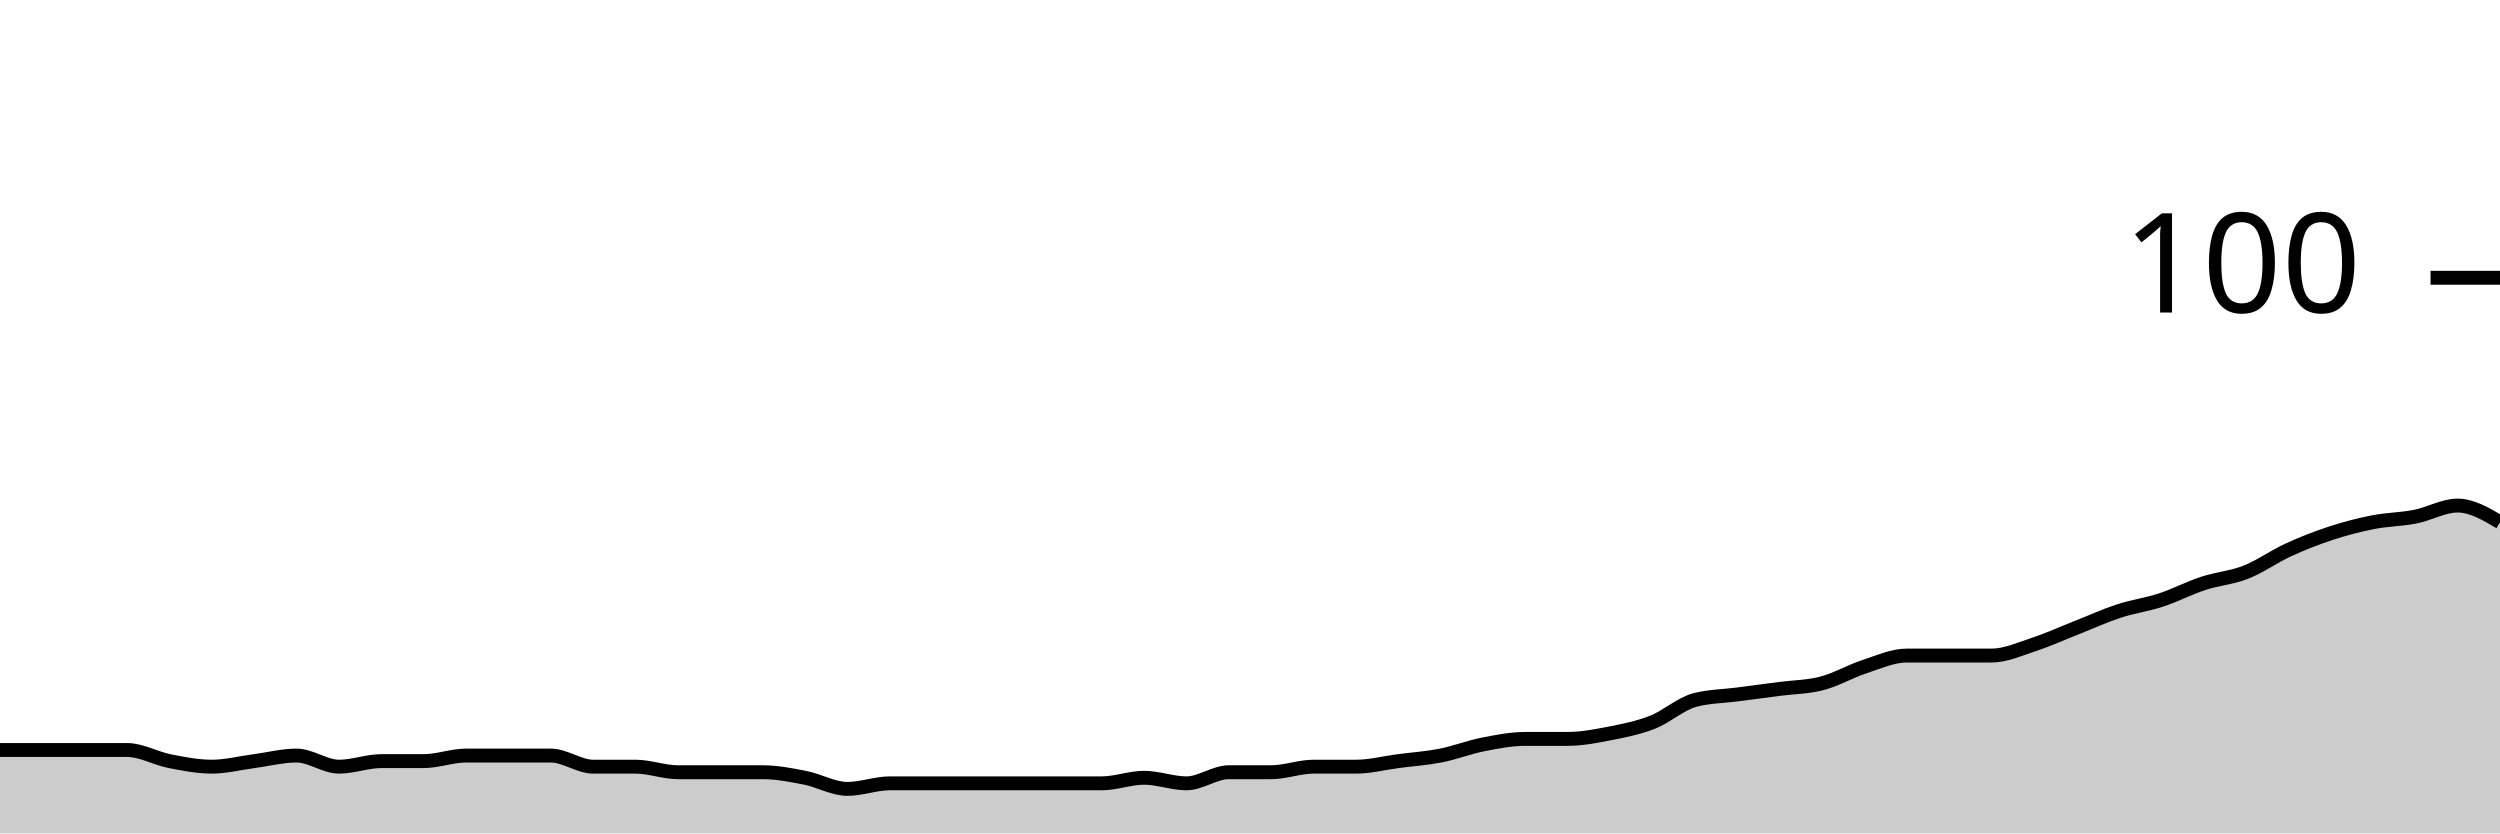
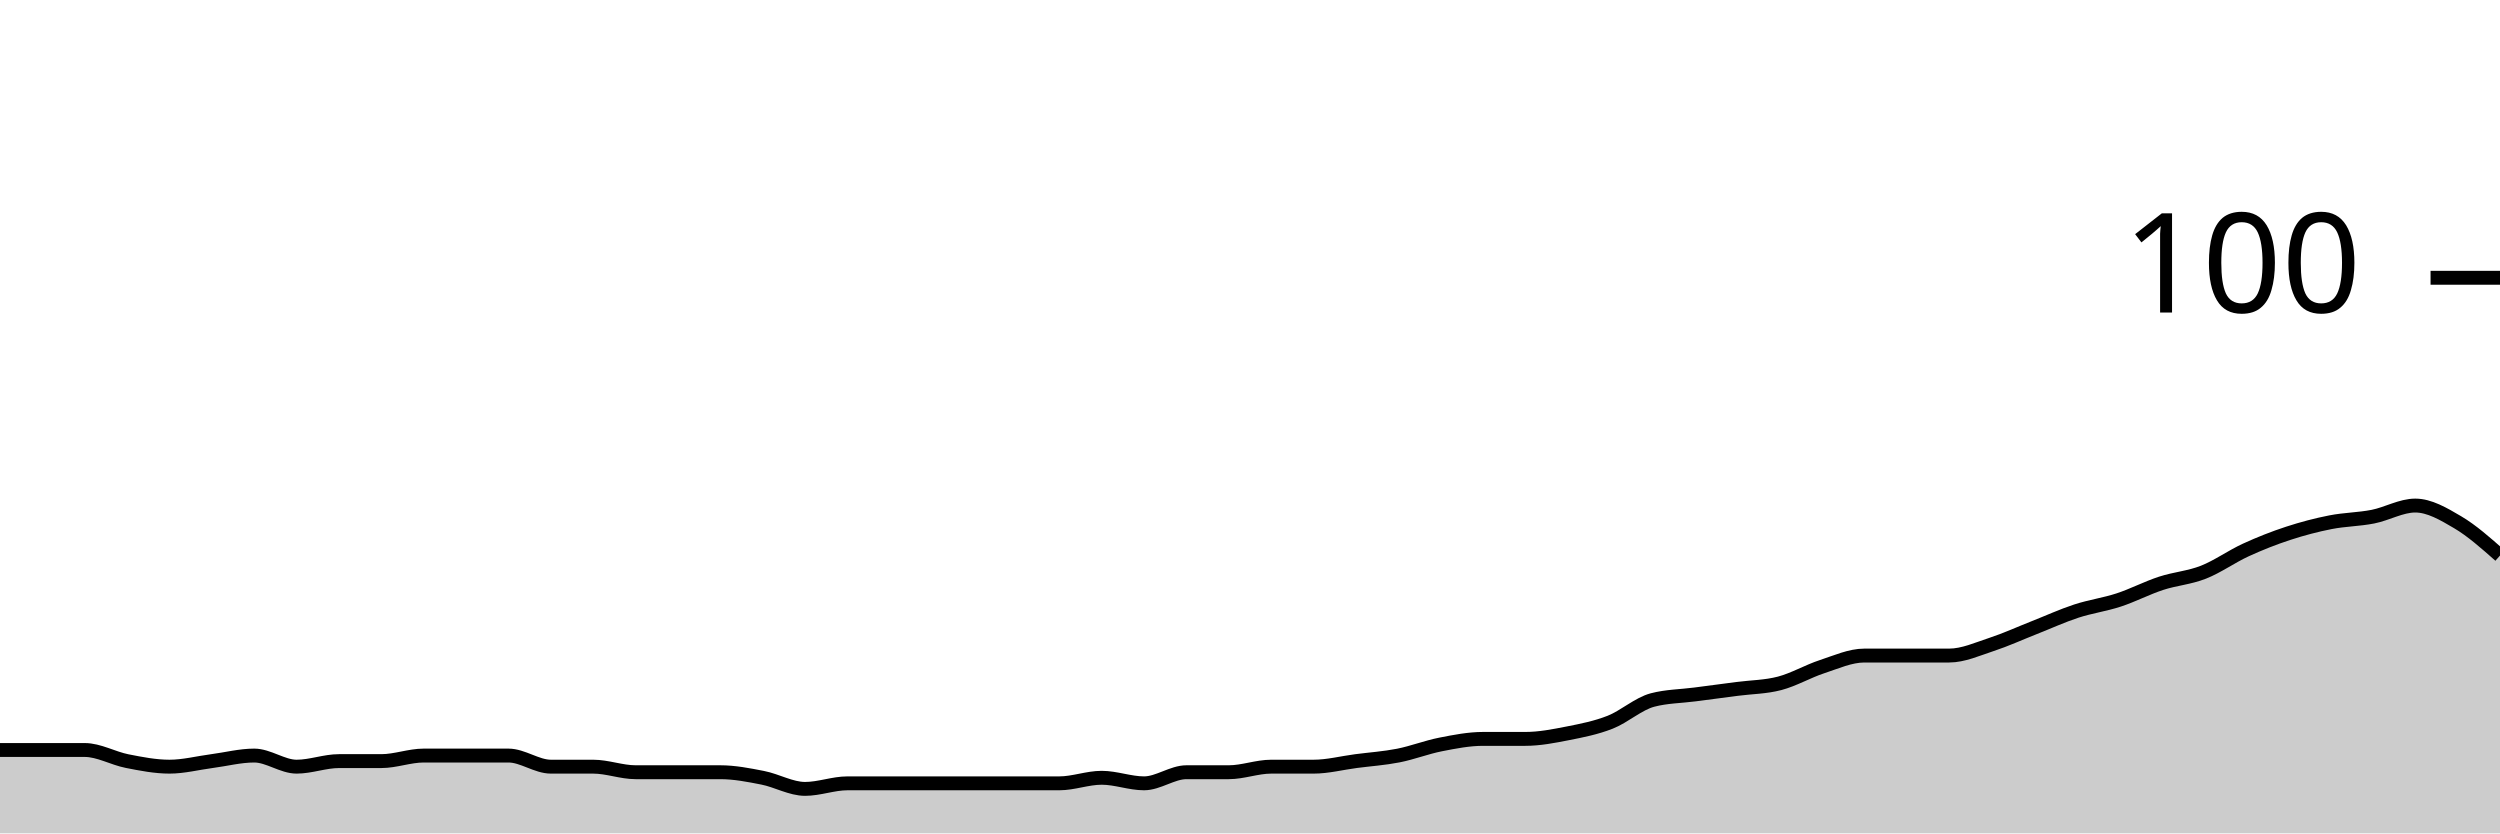
<svg xmlns="http://www.w3.org/2000/svg" viewBox="0 0 180 60">
  <g transform="translate(0,20)">
-     <path class="area" fill="rgba(0, 0, 0, 0.2)" d="M0,34C1.017,34,2.034,34,3.051,34C4.068,34,5.085,34,6.102,34C7.119,34,8.136,34,9.153,34C10.169,34,11.186,34.6,12.203,34.8C13.22,35,14.237,35.2,15.254,35.2C16.271,35.2,17.288,34.933,18.305,34.8C19.322,34.667,20.339,34.4,21.356,34.4C22.373,34.4,23.39,35.2,24.407,35.2C25.424,35.2,26.441,34.8,27.458,34.8C28.475,34.8,29.492,34.8,30.508,34.8C31.525,34.8,32.542,34.4,33.559,34.4C34.576,34.4,35.593,34.4,36.61,34.4C37.627,34.4,38.644,34.4,39.661,34.4C40.678,34.4,41.695,35.2,42.712,35.2C43.729,35.2,44.746,35.2,45.763,35.2C46.78,35.2,47.797,35.6,48.814,35.6C49.831,35.6,50.847,35.6,51.864,35.6C52.881,35.6,53.898,35.6,54.915,35.6C55.932,35.6,56.949,35.8,57.966,36C58.983,36.2,60,36.8,61.017,36.8C62.034,36.8,63.051,36.4,64.068,36.4C65.085,36.4,66.102,36.4,67.119,36.4C68.136,36.4,69.153,36.4,70.169,36.4C71.186,36.4,72.203,36.4,73.22,36.4C74.237,36.4,75.254,36.4,76.271,36.4C77.288,36.4,78.305,36.4,79.322,36.4C80.339,36.4,81.356,36,82.373,36C83.39,36,84.407,36.4,85.424,36.4C86.441,36.4,87.458,35.6,88.475,35.6C89.492,35.6,90.508,35.6,91.525,35.6C92.542,35.6,93.559,35.2,94.576,35.2C95.593,35.2,96.61,35.2,97.627,35.2C98.644,35.2,99.661,34.933,100.678,34.8C101.695,34.667,102.712,34.6,103.729,34.4C104.746,34.2,105.763,33.8,106.78,33.6C107.797,33.4,108.814,33.2,109.831,33.2C110.847,33.2,111.864,33.2,112.881,33.2C113.898,33.2,114.915,33,115.932,32.8C116.949,32.6,117.966,32.4,118.983,32C120,31.6,121.017,30.667,122.034,30.4C123.051,30.133,124.068,30.133,125.085,30C126.102,29.867,127.119,29.733,128.136,29.6C129.153,29.467,130.169,29.467,131.186,29.2C132.203,28.933,133.22,28.333,134.237,28C135.254,27.667,136.271,27.2,137.288,27.2C138.305,27.2,139.322,27.2,140.339,27.2C141.356,27.2,142.373,27.2,143.39,27.2C144.407,27.2,145.424,26.733,146.441,26.4C147.458,26.067,148.475,25.6,149.492,25.2C150.508,24.8,151.525,24.333,152.542,24C153.559,23.667,154.576,23.533,155.593,23.2C156.61,22.867,157.627,22.333,158.644,22C159.661,21.667,160.678,21.6,161.695,21.2C162.712,20.8,163.729,20.067,164.746,19.6C165.763,19.133,166.78,18.733,167.797,18.4C168.814,18.067,169.831,17.8,170.847,17.6C171.864,17.4,172.881,17.4,173.898,17.2C174.915,17,175.932,16.4,176.949,16.4C177.966,16.4,178.983,17,180,17.6L180,40C178.983,40,177.966,40,176.949,40C175.932,40,174.915,40,173.898,40C172.881,40,171.864,40,170.847,40C169.831,40,168.814,40,167.797,40C166.78,40,165.763,40,164.746,40C163.729,40,162.712,40,161.695,40C160.678,40,159.661,40,158.644,40C157.627,40,156.61,40,155.593,40C154.576,40,153.559,40,152.542,40C151.525,40,150.508,40,149.492,40C148.475,40,147.458,40,146.441,40C145.424,40,144.407,40,143.39,40C142.373,40,141.356,40,140.339,40C139.322,40,138.305,40,137.288,40C136.271,40,135.254,40,134.237,40C133.22,40,132.203,40,131.186,40C130.169,40,129.153,40,128.136,40C127.119,40,126.102,40,125.085,40C124.068,40,123.051,40,122.034,40C121.017,40,120,40,118.983,40C117.966,40,116.949,40,115.932,40C114.915,40,113.898,40,112.881,40C111.864,40,110.847,40,109.831,40C108.814,40,107.797,40,106.78,40C105.763,40,104.746,40,103.729,40C102.712,40,101.695,40,100.678,40C99.661,40,98.644,40,97.627,40C96.61,40,95.593,40,94.576,40C93.559,40,92.542,40,91.525,40C90.508,40,89.492,40,88.475,40C87.458,40,86.441,40,85.424,40C84.407,40,83.39,40,82.373,40C81.356,40,80.339,40,79.322,40C78.305,40,77.288,40,76.271,40C75.254,40,74.237,40,73.22,40C72.203,40,71.186,40,70.169,40C69.153,40,68.136,40,67.119,40C66.102,40,65.085,40,64.068,40C63.051,40,62.034,40,61.017,40C60,40,58.983,40,57.966,40C56.949,40,55.932,40,54.915,40C53.898,40,52.881,40,51.864,40C50.847,40,49.831,40,48.814,40C47.797,40,46.78,40,45.763,40C44.746,40,43.729,40,42.712,40C41.695,40,40.678,40,39.661,40C38.644,40,37.627,40,36.61,40C35.593,40,34.576,40,33.559,40C32.542,40,31.525,40,30.508,40C29.492,40,28.475,40,27.458,40C26.441,40,25.424,40,24.407,40C23.39,40,22.373,40,21.356,40C20.339,40,19.322,40,18.305,40C17.288,40,16.271,40,15.254,40C14.237,40,13.22,40,12.203,40C11.186,40,10.169,40,9.153,40C8.136,40,7.119,40,6.102,40C5.085,40,4.068,40,3.051,40C2.034,40,1.017,40,0,40Z" />
-     <path class="line" stroke="black" fill="none" d="M0,34C1.017,34,2.034,34,3.051,34C4.068,34,5.085,34,6.102,34C7.119,34,8.136,34,9.153,34C10.169,34,11.186,34.6,12.203,34.8C13.22,35,14.237,35.2,15.254,35.2C16.271,35.2,17.288,34.933,18.305,34.8C19.322,34.667,20.339,34.4,21.356,34.4C22.373,34.4,23.39,35.2,24.407,35.2C25.424,35.2,26.441,34.8,27.458,34.8C28.475,34.8,29.492,34.8,30.508,34.8C31.525,34.8,32.542,34.4,33.559,34.4C34.576,34.4,35.593,34.4,36.61,34.4C37.627,34.4,38.644,34.4,39.661,34.4C40.678,34.4,41.695,35.2,42.712,35.2C43.729,35.2,44.746,35.2,45.763,35.2C46.78,35.2,47.797,35.6,48.814,35.6C49.831,35.6,50.847,35.6,51.864,35.6C52.881,35.6,53.898,35.6,54.915,35.6C55.932,35.6,56.949,35.8,57.966,36C58.983,36.2,60,36.8,61.017,36.8C62.034,36.8,63.051,36.4,64.068,36.4C65.085,36.4,66.102,36.4,67.119,36.4C68.136,36.4,69.153,36.4,70.169,36.4C71.186,36.4,72.203,36.4,73.22,36.4C74.237,36.4,75.254,36.4,76.271,36.4C77.288,36.4,78.305,36.4,79.322,36.4C80.339,36.4,81.356,36,82.373,36C83.39,36,84.407,36.4,85.424,36.4C86.441,36.4,87.458,35.6,88.475,35.6C89.492,35.6,90.508,35.6,91.525,35.6C92.542,35.6,93.559,35.2,94.576,35.2C95.593,35.2,96.61,35.2,97.627,35.2C98.644,35.2,99.661,34.933,100.678,34.8C101.695,34.667,102.712,34.6,103.729,34.4C104.746,34.2,105.763,33.8,106.78,33.6C107.797,33.4,108.814,33.2,109.831,33.2C110.847,33.2,111.864,33.2,112.881,33.2C113.898,33.2,114.915,33,115.932,32.8C116.949,32.6,117.966,32.4,118.983,32C120,31.6,121.017,30.667,122.034,30.4C123.051,30.133,124.068,30.133,125.085,30C126.102,29.867,127.119,29.733,128.136,29.6C129.153,29.467,130.169,29.467,131.186,29.2C132.203,28.933,133.22,28.333,134.237,28C135.254,27.667,136.271,27.2,137.288,27.2C138.305,27.2,139.322,27.2,140.339,27.2C141.356,27.2,142.373,27.2,143.39,27.2C144.407,27.2,145.424,26.733,146.441,26.4C147.458,26.067,148.475,25.6,149.492,25.2C150.508,24.8,151.525,24.333,152.542,24C153.559,23.667,154.576,23.533,155.593,23.2C156.61,22.867,157.627,22.333,158.644,22C159.661,21.667,160.678,21.6,161.695,21.2C162.712,20.8,163.729,20.067,164.746,19.6C165.763,19.133,166.78,18.733,167.797,18.4C168.814,18.067,169.831,17.8,170.847,17.6C171.864,17.4,172.881,17.4,173.898,17.2C174.915,17,175.932,16.4,176.949,16.4C177.966,16.4,178.983,17,180,17.6" />
+     <path class="area" fill="rgba(0, 0, 0, 0.2)" d="M0,34C1.017,34,2.034,34,3.051,34C4.068,34,5.085,34,6.102,34C7.119,34,8.136,34.6,9.153,34.8C10.169,35,11.186,35.2,12.203,35.2C13.22,35.2,14.237,34.933,15.254,34.8C16.271,34.667,17.288,34.4,18.305,34.4C19.322,34.4,20.339,35.2,21.356,35.2C22.373,35.2,23.39,34.8,24.407,34.8C25.424,34.8,26.441,34.8,27.458,34.8C28.475,34.8,29.492,34.4,30.508,34.4C31.525,34.4,32.542,34.4,33.559,34.4C34.576,34.4,35.593,34.4,36.61,34.4C37.627,34.4,38.644,35.2,39.661,35.2C40.678,35.2,41.695,35.2,42.712,35.2C43.729,35.2,44.746,35.6,45.763,35.6C46.78,35.6,47.797,35.6,48.814,35.6C49.831,35.6,50.847,35.6,51.864,35.6C52.881,35.6,53.898,35.8,54.915,36C55.932,36.2,56.949,36.8,57.966,36.8C58.983,36.8,60,36.4,61.017,36.4C62.034,36.4,63.051,36.4,64.068,36.4C65.085,36.4,66.102,36.4,67.119,36.4C68.136,36.4,69.153,36.4,70.169,36.4C71.186,36.4,72.203,36.4,73.22,36.4C74.237,36.4,75.254,36.4,76.271,36.4C77.288,36.4,78.305,36,79.322,36C80.339,36,81.356,36.4,82.373,36.4C83.39,36.4,84.407,35.6,85.424,35.6C86.441,35.6,87.458,35.6,88.475,35.6C89.492,35.6,90.508,35.2,91.525,35.2C92.542,35.2,93.559,35.2,94.576,35.2C95.593,35.2,96.61,34.933,97.627,34.8C98.644,34.667,99.661,34.6,100.678,34.4C101.695,34.2,102.712,33.8,103.729,33.6C104.746,33.4,105.763,33.2,106.78,33.2C107.797,33.2,108.814,33.2,109.831,33.2C110.847,33.2,111.864,33,112.881,32.8C113.898,32.6,114.915,32.4,115.932,32C116.949,31.6,117.966,30.667,118.983,30.4C120,30.133,121.017,30.133,122.034,30C123.051,29.867,124.068,29.733,125.085,29.6C126.102,29.467,127.119,29.467,128.136,29.2C129.153,28.933,130.169,28.333,131.186,28C132.203,27.667,133.22,27.2,134.237,27.2C135.254,27.2,136.271,27.2,137.288,27.2C138.305,27.2,139.322,27.2,140.339,27.2C141.356,27.2,142.373,26.733,143.39,26.4C144.407,26.067,145.424,25.6,146.441,25.2C147.458,24.8,148.475,24.333,149.492,24C150.508,23.667,151.525,23.533,152.542,23.2C153.559,22.867,154.576,22.333,155.593,22C156.61,21.667,157.627,21.6,158.644,21.2C159.661,20.8,160.678,20.067,161.695,19.6C162.712,19.133,163.729,18.733,164.746,18.4C165.763,18.067,166.78,17.8,167.797,17.6C168.814,17.4,169.831,17.4,170.847,17.2C171.864,17,172.881,16.4,173.898,16.4C174.915,16.4,175.932,17,176.949,17.6C177.966,18.2,178.983,19.1,180,20L180,40C178.983,40,177.966,40,176.949,40C175.932,40,174.915,40,173.898,40C172.881,40,171.864,40,170.847,40C169.831,40,168.814,40,167.797,40C166.78,40,165.763,40,164.746,40C163.729,40,162.712,40,161.695,40C160.678,40,159.661,40,158.644,40C157.627,40,156.61,40,155.593,40C154.576,40,153.559,40,152.542,40C151.525,40,150.508,40,149.492,40C148.475,40,147.458,40,146.441,40C145.424,40,144.407,40,143.39,40C142.373,40,141.356,40,140.339,40C139.322,40,138.305,40,137.288,40C136.271,40,135.254,40,134.237,40C133.22,40,132.203,40,131.186,40C130.169,40,129.153,40,128.136,40C127.119,40,126.102,40,125.085,40C124.068,40,123.051,40,122.034,40C121.017,40,120,40,118.983,40C117.966,40,116.949,40,115.932,40C114.915,40,113.898,40,112.881,40C111.864,40,110.847,40,109.831,40C108.814,40,107.797,40,106.78,40C105.763,40,104.746,40,103.729,40C102.712,40,101.695,40,100.678,40C99.661,40,98.644,40,97.627,40C96.61,40,95.593,40,94.576,40C93.559,40,92.542,40,91.525,40C90.508,40,89.492,40,88.475,40C87.458,40,86.441,40,85.424,40C84.407,40,83.39,40,82.373,40C81.356,40,80.339,40,79.322,40C78.305,40,77.288,40,76.271,40C75.254,40,74.237,40,73.22,40C72.203,40,71.186,40,70.169,40C69.153,40,68.136,40,67.119,40C66.102,40,65.085,40,64.068,40C63.051,40,62.034,40,61.017,40C60,40,58.983,40,57.966,40C56.949,40,55.932,40,54.915,40C53.898,40,52.881,40,51.864,40C50.847,40,49.831,40,48.814,40C47.797,40,46.78,40,45.763,40C44.746,40,43.729,40,42.712,40C41.695,40,40.678,40,39.661,40C38.644,40,37.627,40,36.61,40C35.593,40,34.576,40,33.559,40C32.542,40,31.525,40,30.508,40C29.492,40,28.475,40,27.458,40C26.441,40,25.424,40,24.407,40C23.39,40,22.373,40,21.356,40C20.339,40,19.322,40,18.305,40C17.288,40,16.271,40,15.254,40C14.237,40,13.22,40,12.203,40C11.186,40,10.169,40,9.153,40C8.136,40,7.119,40,6.102,40C5.085,40,4.068,40,3.051,40C2.034,40,1.017,40,0,40Z" />
+     <path class="line" stroke="black" fill="none" d="M0,34C1.017,34,2.034,34,3.051,34C4.068,34,5.085,34,6.102,34C7.119,34,8.136,34.6,9.153,34.8C10.169,35,11.186,35.2,12.203,35.2C13.22,35.2,14.237,34.933,15.254,34.8C16.271,34.667,17.288,34.4,18.305,34.4C19.322,34.4,20.339,35.2,21.356,35.2C22.373,35.2,23.39,34.8,24.407,34.8C25.424,34.8,26.441,34.8,27.458,34.8C28.475,34.8,29.492,34.4,30.508,34.4C31.525,34.4,32.542,34.4,33.559,34.4C34.576,34.4,35.593,34.4,36.61,34.4C37.627,34.4,38.644,35.2,39.661,35.2C40.678,35.2,41.695,35.2,42.712,35.2C43.729,35.2,44.746,35.6,45.763,35.6C46.78,35.6,47.797,35.6,48.814,35.6C49.831,35.6,50.847,35.6,51.864,35.6C52.881,35.6,53.898,35.8,54.915,36C55.932,36.2,56.949,36.8,57.966,36.8C58.983,36.8,60,36.4,61.017,36.4C62.034,36.4,63.051,36.4,64.068,36.4C65.085,36.4,66.102,36.4,67.119,36.4C68.136,36.4,69.153,36.4,70.169,36.4C71.186,36.4,72.203,36.4,73.22,36.4C74.237,36.4,75.254,36.4,76.271,36.4C77.288,36.4,78.305,36,79.322,36C80.339,36,81.356,36.4,82.373,36.4C83.39,36.4,84.407,35.6,85.424,35.6C86.441,35.6,87.458,35.6,88.475,35.6C89.492,35.6,90.508,35.2,91.525,35.2C92.542,35.2,93.559,35.2,94.576,35.2C95.593,35.2,96.61,34.933,97.627,34.8C98.644,34.667,99.661,34.6,100.678,34.4C101.695,34.2,102.712,33.8,103.729,33.6C104.746,33.4,105.763,33.2,106.78,33.2C107.797,33.2,108.814,33.2,109.831,33.2C110.847,33.2,111.864,33,112.881,32.8C113.898,32.6,114.915,32.4,115.932,32C116.949,31.6,117.966,30.667,118.983,30.4C120,30.133,121.017,30.133,122.034,30C123.051,29.867,124.068,29.733,125.085,29.6C126.102,29.467,127.119,29.467,128.136,29.2C129.153,28.933,130.169,28.333,131.186,28C132.203,27.667,133.22,27.2,134.237,27.2C135.254,27.2,136.271,27.2,137.288,27.2C138.305,27.2,139.322,27.2,140.339,27.2C141.356,27.2,142.373,26.733,143.39,26.4C144.407,26.067,145.424,25.6,146.441,25.2C147.458,24.8,148.475,24.333,149.492,24C150.508,23.667,151.525,23.533,152.542,23.2C153.559,22.867,154.576,22.333,155.593,22C156.61,21.667,157.627,21.6,158.644,21.2C159.661,20.8,160.678,20.067,161.695,19.6C162.712,19.133,163.729,18.733,164.746,18.4C165.763,18.067,166.78,17.8,167.797,17.6C168.814,17.4,169.831,17.4,170.847,17.2C171.864,17,172.881,16.4,173.898,16.4C174.915,16.4,175.932,17,176.949,17.6C177.966,18.2,178.983,19.1,180,20" />
    <path class="axis-ceiling" stroke-width="1" stroke="black" fill="none" d="M175,0L180,0" />
    <text class="axis-ceiling-label" font-family="sans-serif" text-anchor="end" font-size="10px" x="170" y="2.5">100</text>
  </g>
</svg>
